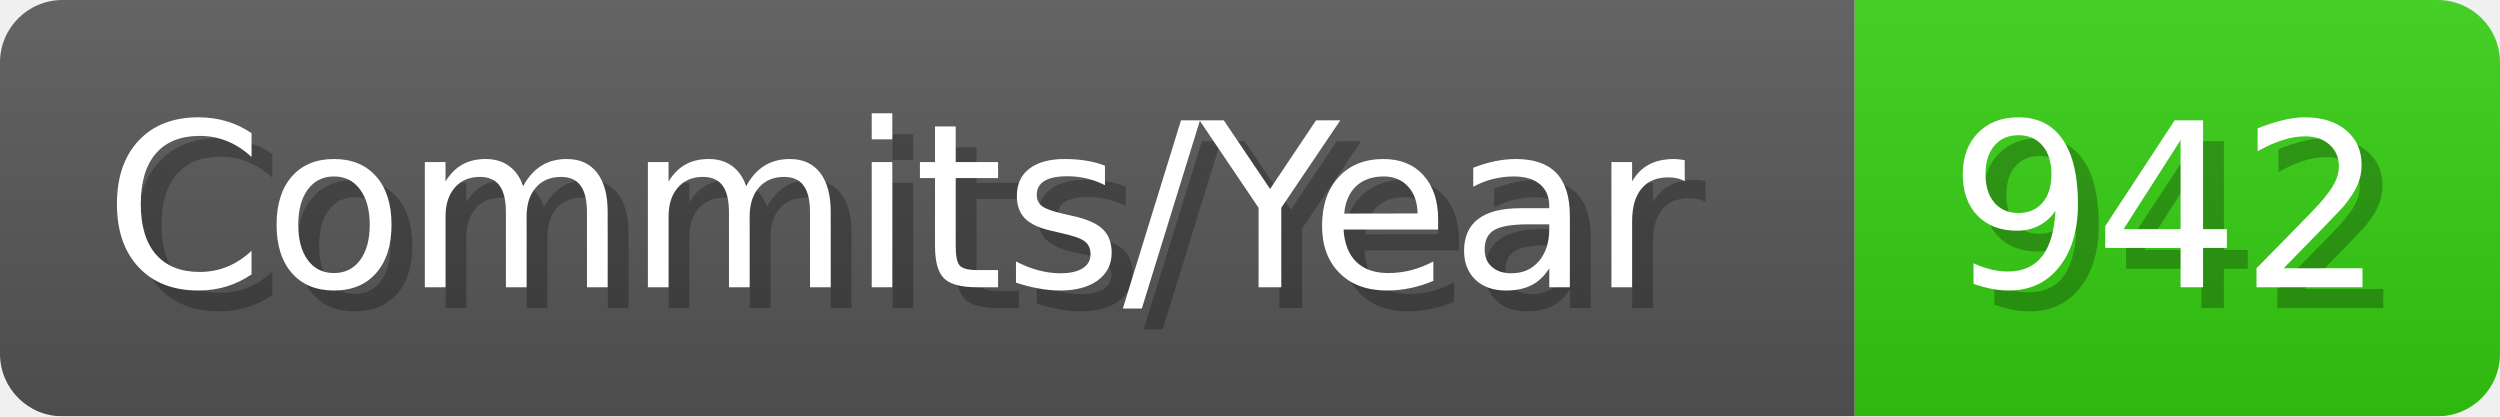
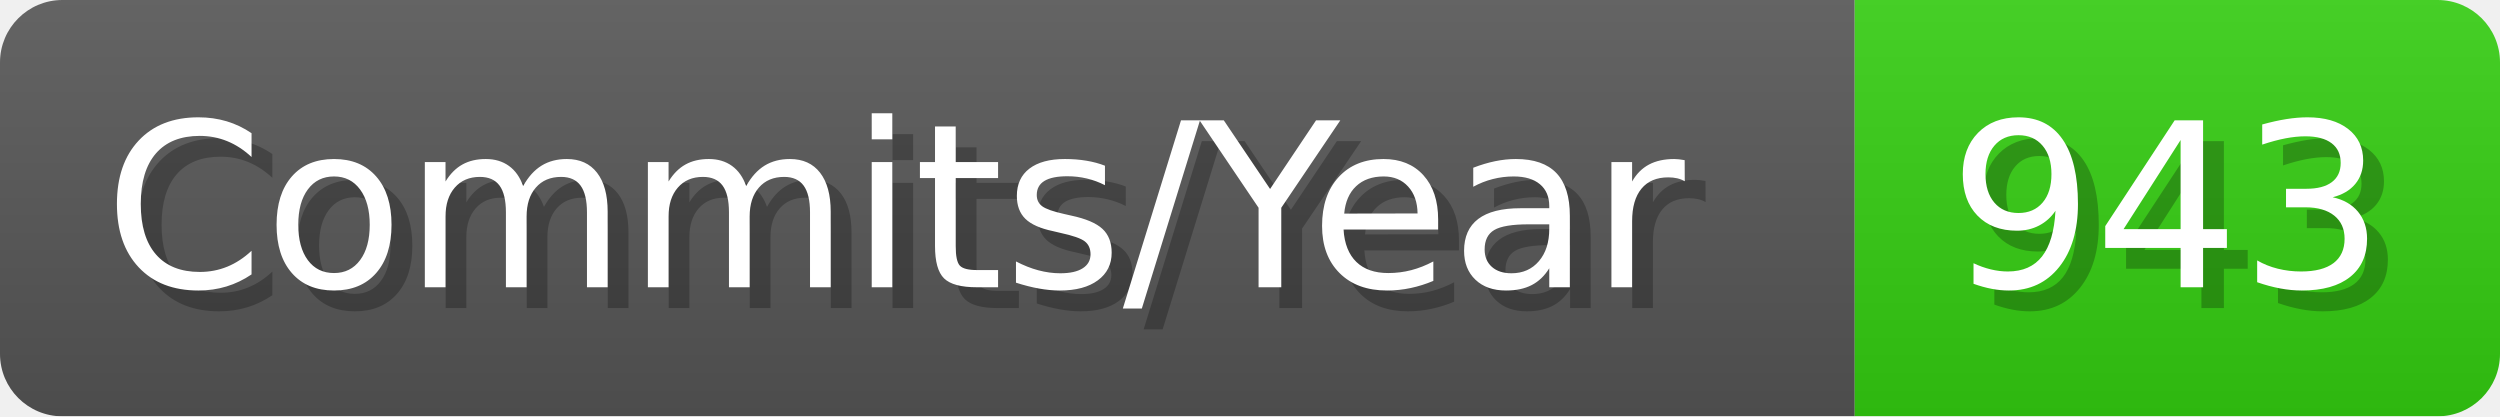
- <svg xmlns="http://www.w3.org/2000/svg" width="120.1" height="20" viewBox="0 0 1201 200" role="img" aria-label="Commits/Year: 942">
+ <svg xmlns="http://www.w3.org/2000/svg" width="120.1" height="20" viewBox="0 0 1201 200" role="img" aria-label="Commits/Year: 943">
  <linearGradient id="aUPdi" x2="0" y2="100%">
    <stop offset="0" stop-opacity=".1" stop-color="#EEE" />
    <stop offset="1" stop-opacity=".1" />
  </linearGradient>
  <mask id="WfAiQ">
    <rect width="1201" height="200" rx="30" fill="#FFF" />
  </mask>
  <g mask="url(#WfAiQ)">
    <rect width="891" height="200" fill="#555" />
    <rect width="310" height="200" fill="#3C1" x="891" />
    <rect width="1201" height="200" fill="url(#aUPdi)" />
  </g>
  <g aria-hidden="true" fill="#fff" text-anchor="start" font-family="Verdana,DejaVu Sans,sans-serif" font-size="110">
    <text x="60" y="148" textLength="791" fill="#000" opacity="0.25">Commits/Year</text>
    <text x="50" y="138" textLength="791">Commits/Year</text>
-     <text x="946" y="148" textLength="210" fill="#000" opacity="0.25">942</text>
-     <text x="936" y="138" textLength="210">942</text>
+     <text x="946" y="148" textLength="210" fill="#000" opacity="0.25">943</text>
+     <text x="936" y="138" textLength="210">943</text>
  </g>
</svg>
